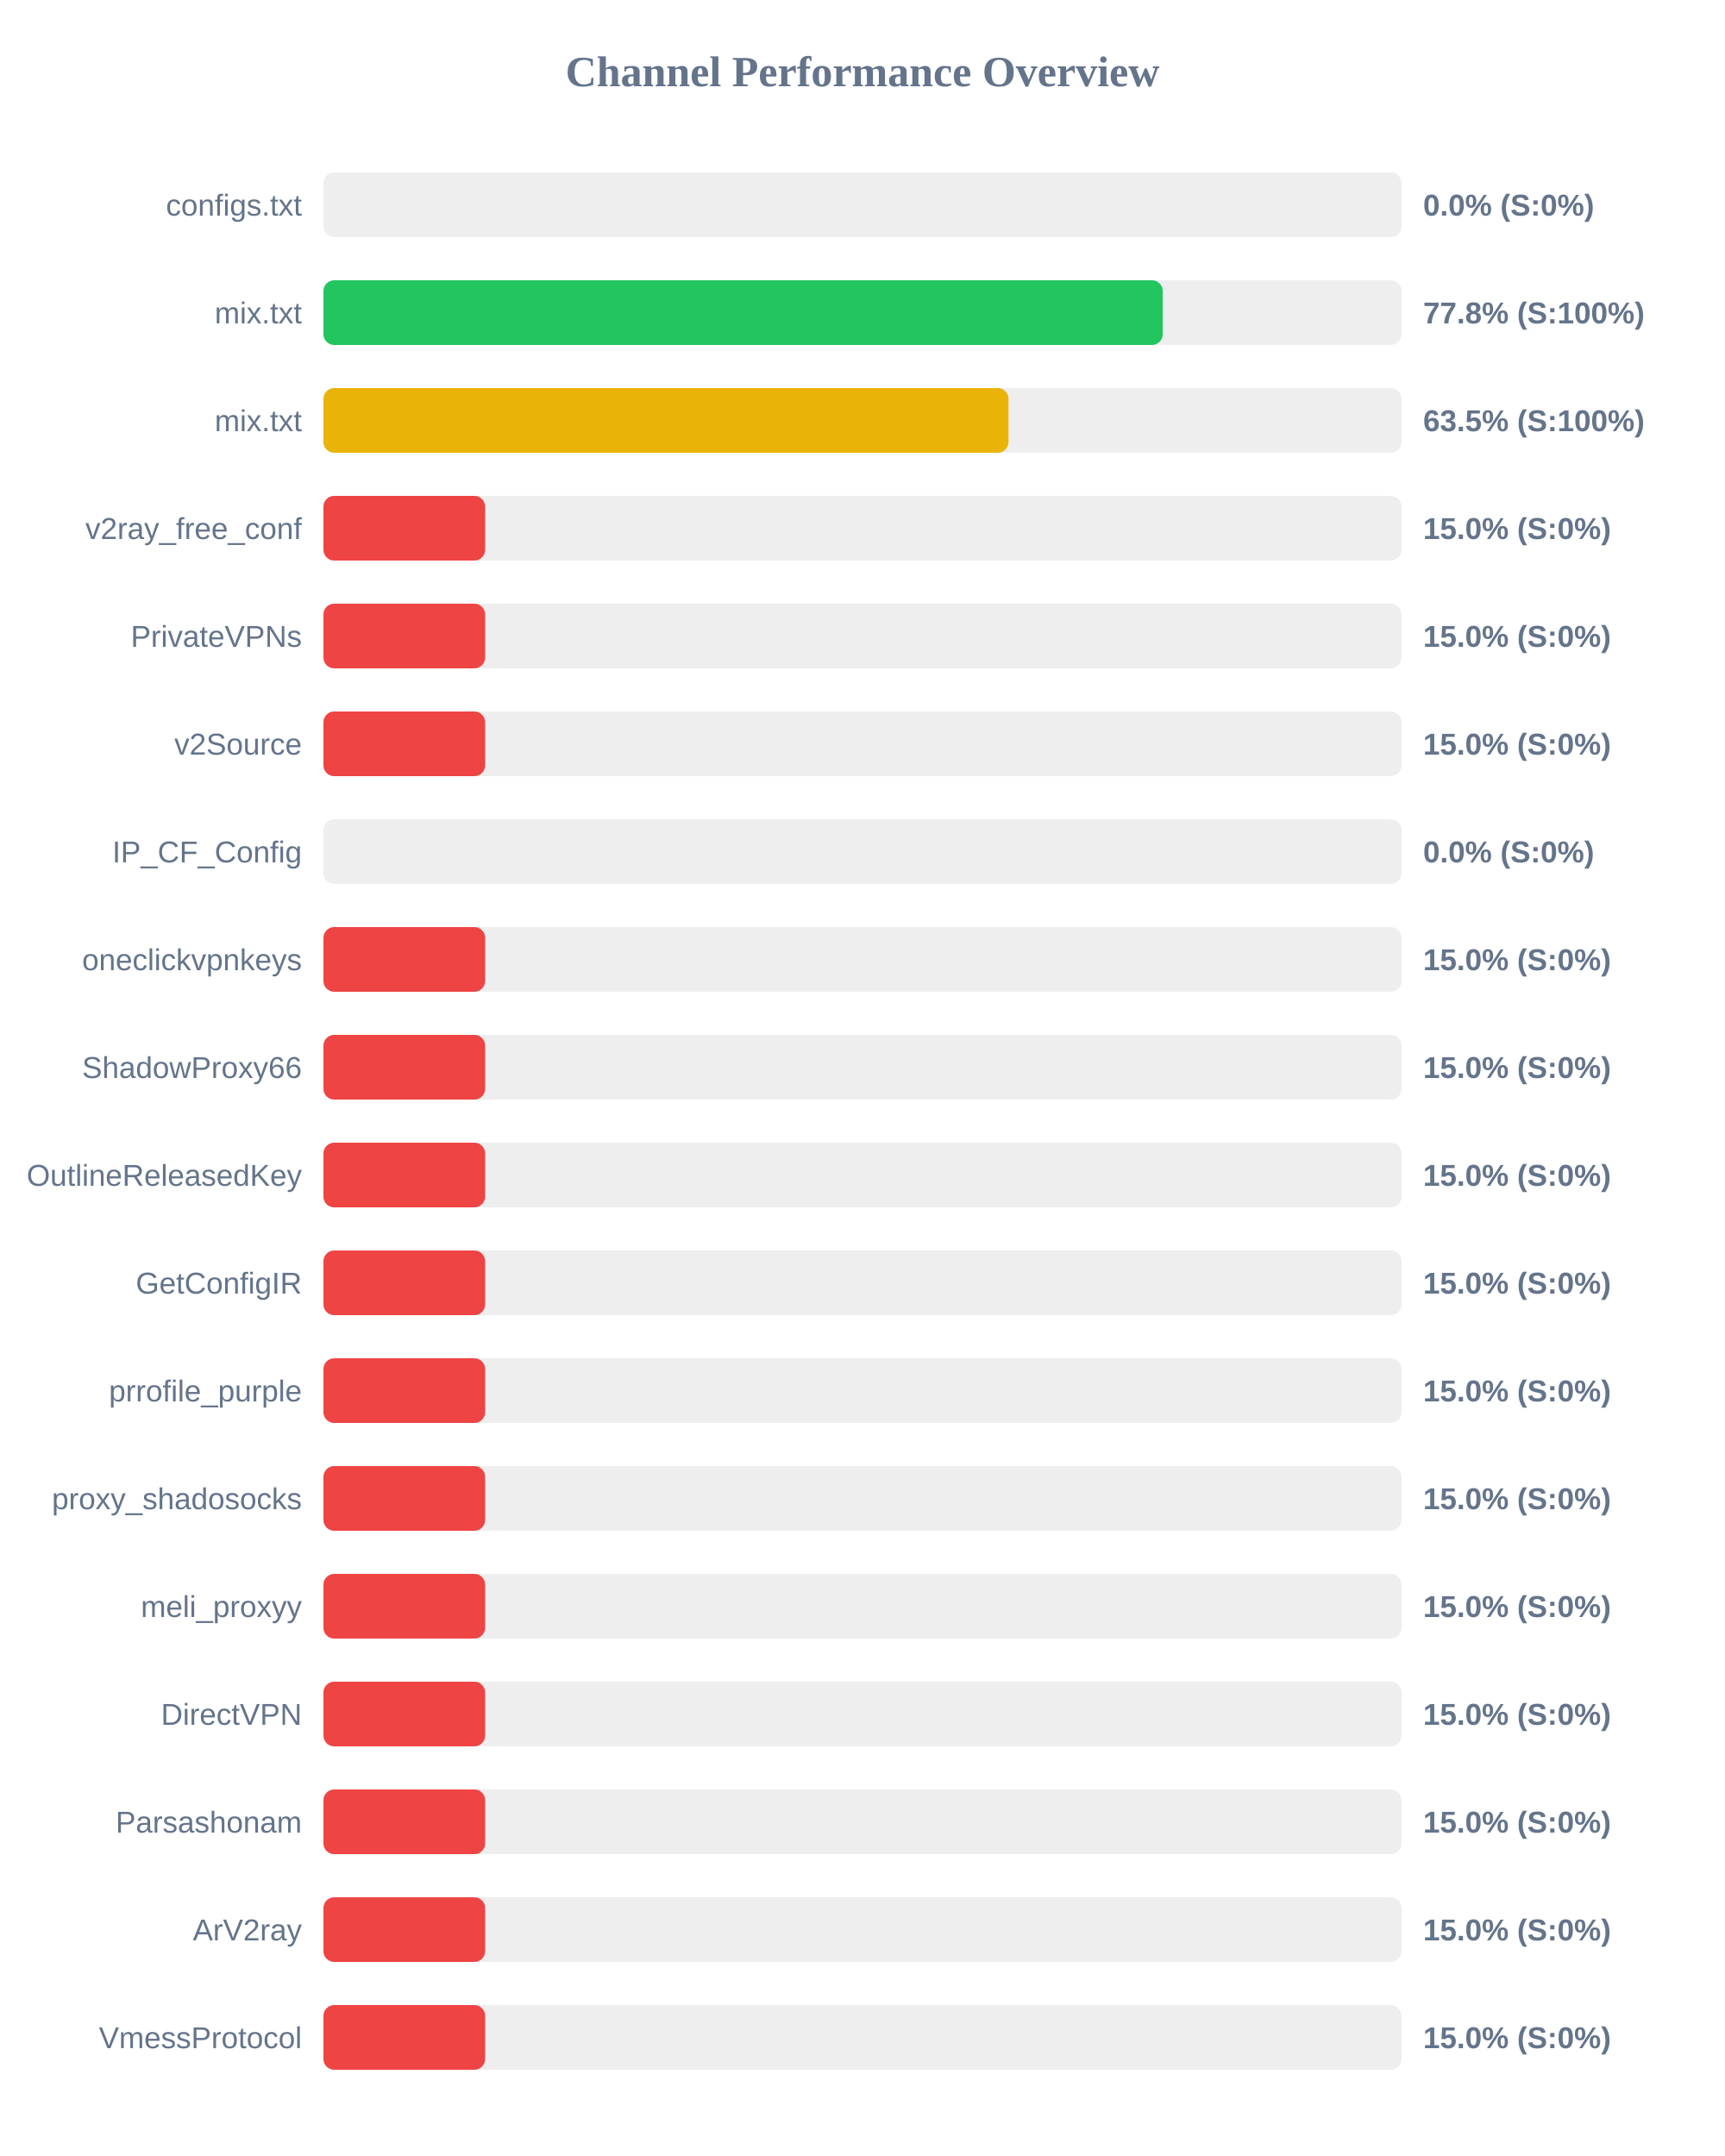
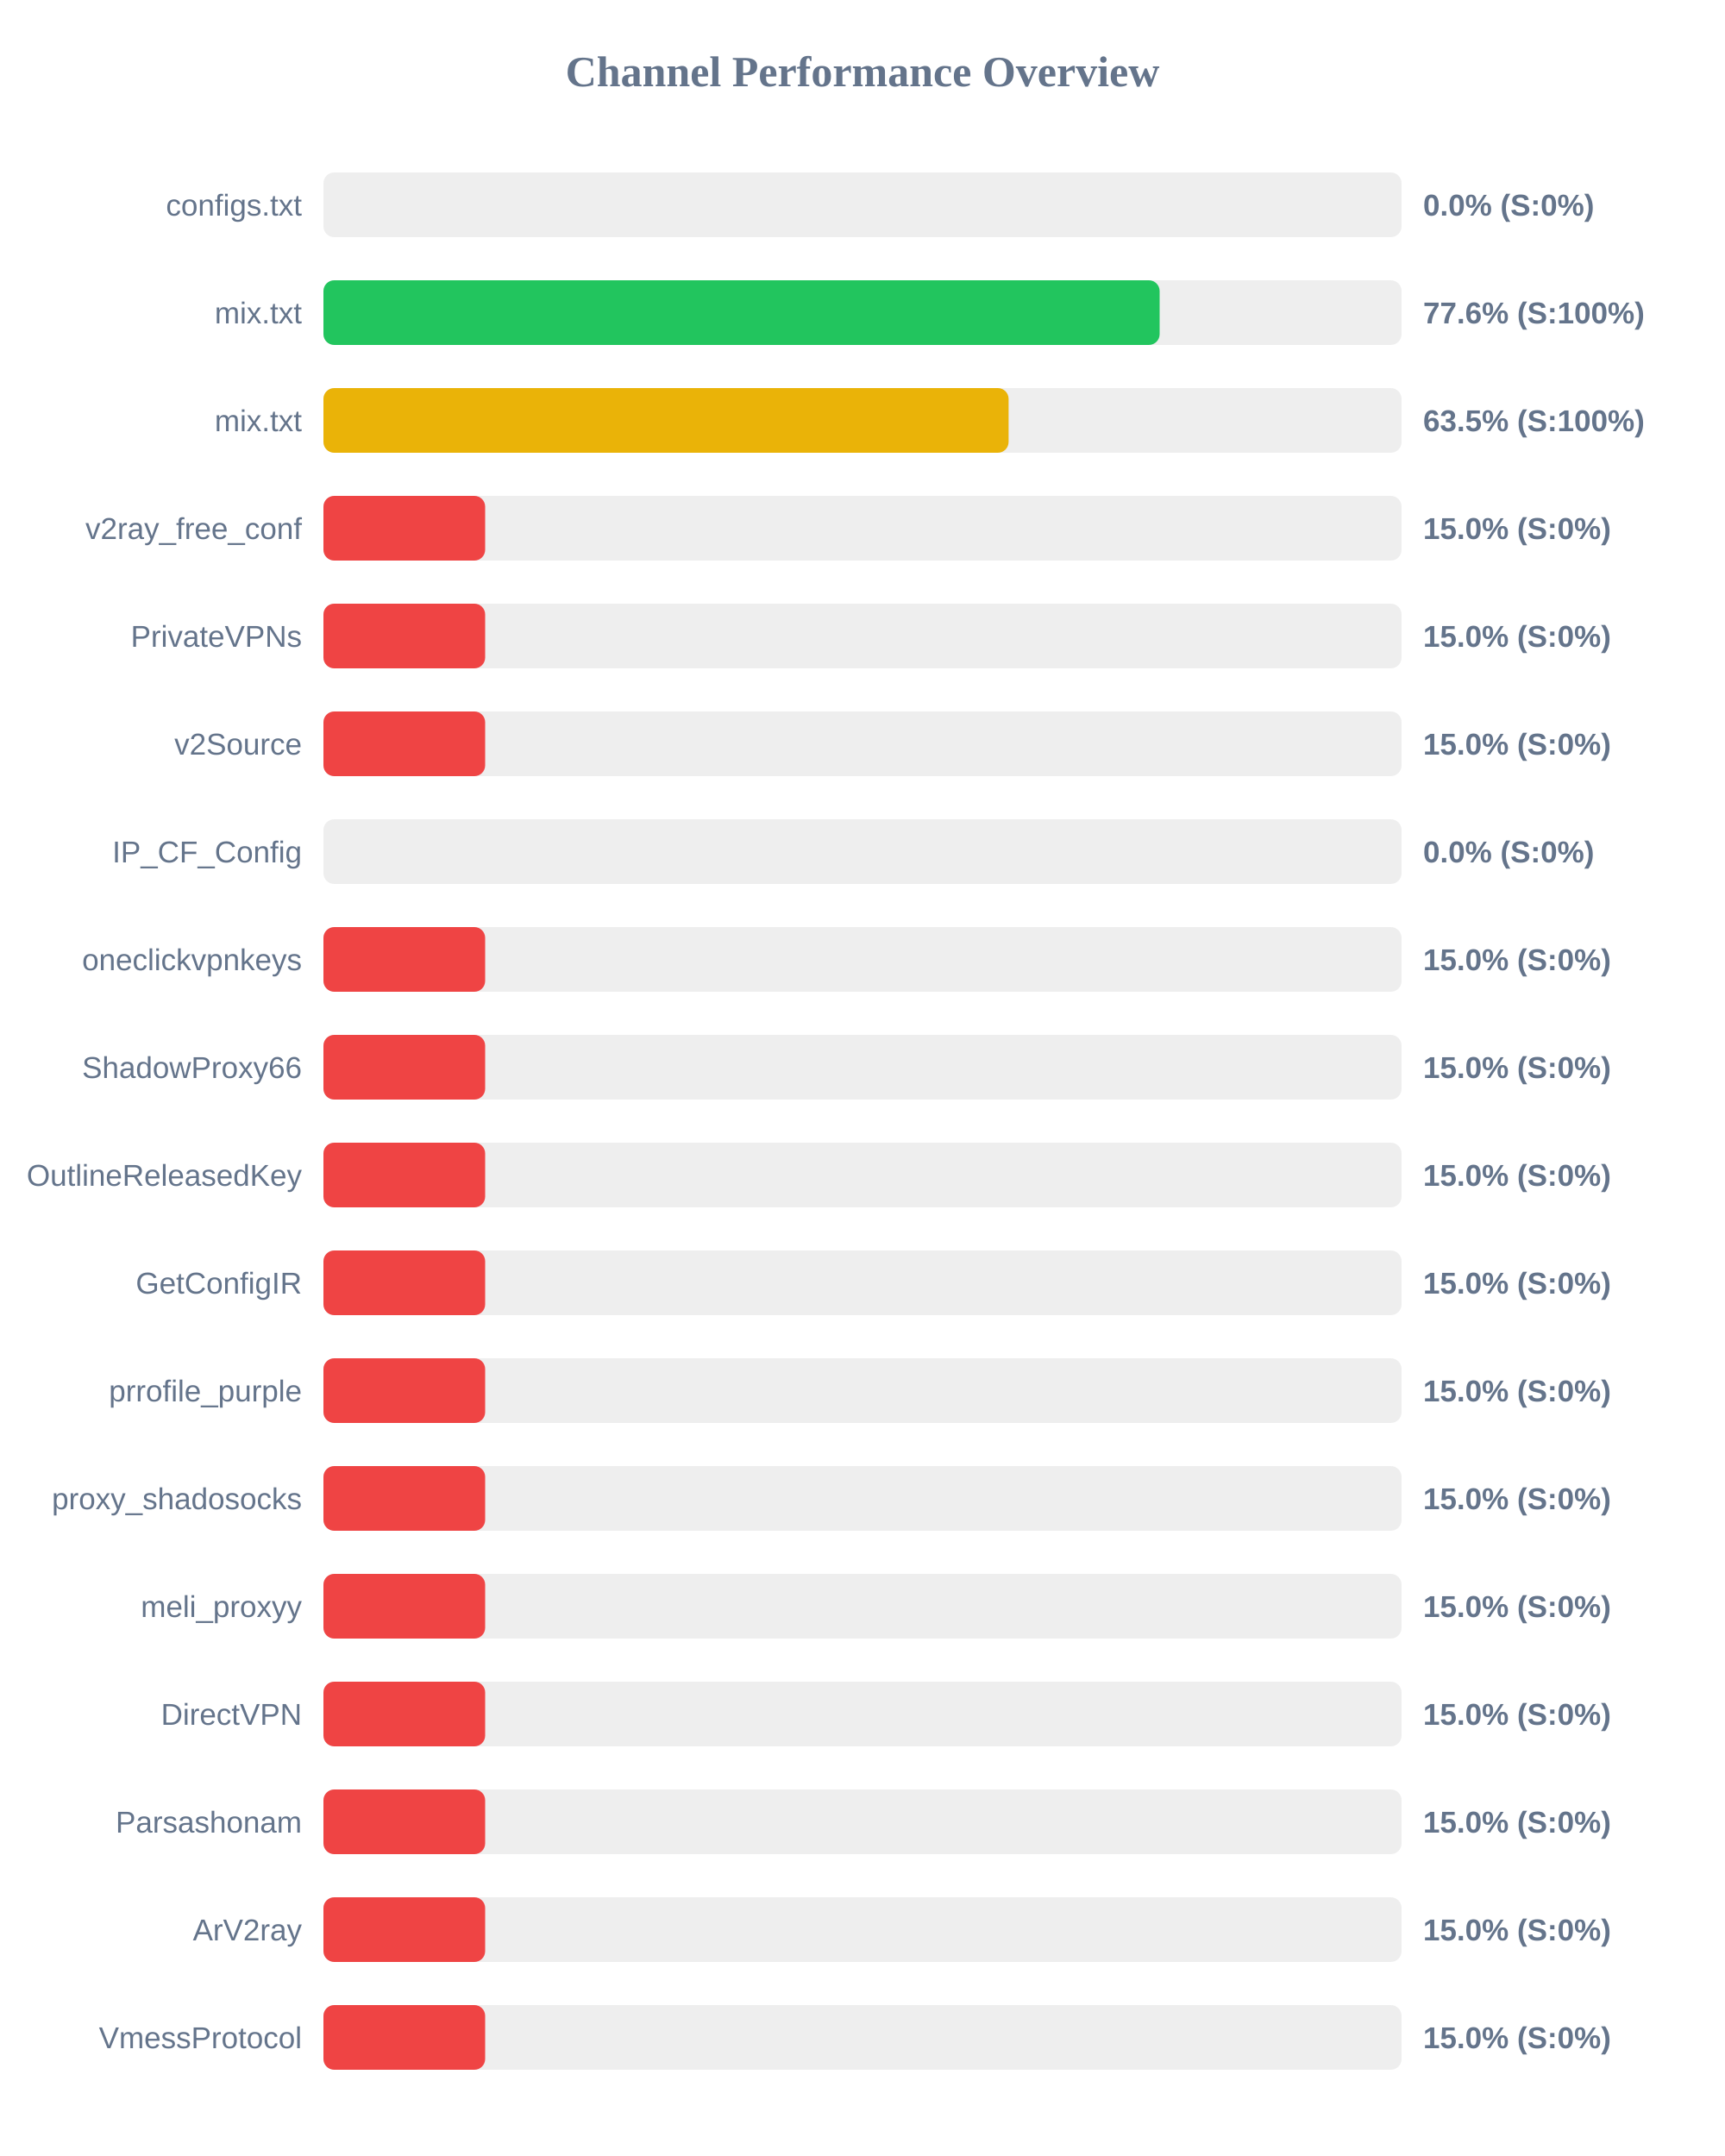
<svg xmlns="http://www.w3.org/2000/svg" width="800" height="1000" version="1.1">
  <style>
        .row { font: 14px Arial; fill: #64748b; }
        .score { font: bold 14px Arial; fill: #64748b; }
    </style>
  <text x="400" y="40" text-anchor="middle" font-size="20px" font-weight="bold" fill="#64748b">Channel Performance Overview</text>
  <rect x="150" y="80" width="500" height="30" fill="#eee" rx="5" />
  <rect x="150" y="80" width="0.0" height="30" fill="#ef4444" rx="5" />
  <text x="140" y="100" text-anchor="end" class="row">configs.txt</text>
  <text x="660" y="100" text-anchor="start" class="score">0.0% (S:0%)</text>
  <rect x="150" y="130" width="500" height="30" fill="#eee" rx="5" />
-   <rect x="150" y="130" width="389.25" height="30" fill="#22c55e" rx="5" />
+   <rect x="150" y="130" width="387.8" height="30" fill="#22c55e" rx="5" />
  <text x="140" y="150" text-anchor="end" class="row">mix.txt</text>
-   <text x="660" y="150" text-anchor="start" class="score">77.8% (S:100%)</text>
+   <text x="660" y="150" text-anchor="start" class="score">77.6% (S:100%)</text>
  <rect x="150" y="180" width="500" height="30" fill="#eee" rx="5" />
-   <rect x="150" y="180" width="317.7" height="30" fill="#eab308" rx="5" />
+   <rect x="150" y="180" width="317.75" height="30" fill="#eab308" rx="5" />
  <text x="140" y="200" text-anchor="end" class="row">mix.txt</text>
  <text x="660" y="200" text-anchor="start" class="score">63.5% (S:100%)</text>
  <rect x="150" y="230" width="500" height="30" fill="#eee" rx="5" />
  <rect x="150" y="230" width="75.0" height="30" fill="#ef4444" rx="5" />
  <text x="140" y="250" text-anchor="end" class="row">v2ray_free_conf</text>
  <text x="660" y="250" text-anchor="start" class="score">15.0% (S:0%)</text>
  <rect x="150" y="280" width="500" height="30" fill="#eee" rx="5" />
  <rect x="150" y="280" width="75.0" height="30" fill="#ef4444" rx="5" />
  <text x="140" y="300" text-anchor="end" class="row">PrivateVPNs</text>
  <text x="660" y="300" text-anchor="start" class="score">15.0% (S:0%)</text>
  <rect x="150" y="330" width="500" height="30" fill="#eee" rx="5" />
  <rect x="150" y="330" width="75.0" height="30" fill="#ef4444" rx="5" />
  <text x="140" y="350" text-anchor="end" class="row">v2Source</text>
  <text x="660" y="350" text-anchor="start" class="score">15.0% (S:0%)</text>
  <rect x="150" y="380" width="500" height="30" fill="#eee" rx="5" />
  <rect x="150" y="380" width="0.0" height="30" fill="#ef4444" rx="5" />
  <text x="140" y="400" text-anchor="end" class="row">IP_CF_Config</text>
  <text x="660" y="400" text-anchor="start" class="score">0.0% (S:0%)</text>
  <rect x="150" y="430" width="500" height="30" fill="#eee" rx="5" />
  <rect x="150" y="430" width="75.0" height="30" fill="#ef4444" rx="5" />
  <text x="140" y="450" text-anchor="end" class="row">oneclickvpnkeys</text>
  <text x="660" y="450" text-anchor="start" class="score">15.0% (S:0%)</text>
  <rect x="150" y="480" width="500" height="30" fill="#eee" rx="5" />
  <rect x="150" y="480" width="75.0" height="30" fill="#ef4444" rx="5" />
  <text x="140" y="500" text-anchor="end" class="row">ShadowProxy66</text>
  <text x="660" y="500" text-anchor="start" class="score">15.0% (S:0%)</text>
  <rect x="150" y="530" width="500" height="30" fill="#eee" rx="5" />
  <rect x="150" y="530" width="75.0" height="30" fill="#ef4444" rx="5" />
  <text x="140" y="550" text-anchor="end" class="row">OutlineReleasedKey</text>
  <text x="660" y="550" text-anchor="start" class="score">15.0% (S:0%)</text>
  <rect x="150" y="580" width="500" height="30" fill="#eee" rx="5" />
  <rect x="150" y="580" width="75.0" height="30" fill="#ef4444" rx="5" />
  <text x="140" y="600" text-anchor="end" class="row">GetConfigIR</text>
  <text x="660" y="600" text-anchor="start" class="score">15.0% (S:0%)</text>
  <rect x="150" y="630" width="500" height="30" fill="#eee" rx="5" />
  <rect x="150" y="630" width="75.0" height="30" fill="#ef4444" rx="5" />
  <text x="140" y="650" text-anchor="end" class="row">prrofile_purple</text>
  <text x="660" y="650" text-anchor="start" class="score">15.0% (S:0%)</text>
  <rect x="150" y="680" width="500" height="30" fill="#eee" rx="5" />
  <rect x="150" y="680" width="75.0" height="30" fill="#ef4444" rx="5" />
  <text x="140" y="700" text-anchor="end" class="row">proxy_shadosocks</text>
  <text x="660" y="700" text-anchor="start" class="score">15.0% (S:0%)</text>
  <rect x="150" y="730" width="500" height="30" fill="#eee" rx="5" />
  <rect x="150" y="730" width="75.0" height="30" fill="#ef4444" rx="5" />
  <text x="140" y="750" text-anchor="end" class="row">meli_proxyy</text>
  <text x="660" y="750" text-anchor="start" class="score">15.0% (S:0%)</text>
  <rect x="150" y="780" width="500" height="30" fill="#eee" rx="5" />
  <rect x="150" y="780" width="75.0" height="30" fill="#ef4444" rx="5" />
  <text x="140" y="800" text-anchor="end" class="row">DirectVPN</text>
  <text x="660" y="800" text-anchor="start" class="score">15.0% (S:0%)</text>
  <rect x="150" y="830" width="500" height="30" fill="#eee" rx="5" />
  <rect x="150" y="830" width="75.0" height="30" fill="#ef4444" rx="5" />
  <text x="140" y="850" text-anchor="end" class="row">Parsashonam</text>
  <text x="660" y="850" text-anchor="start" class="score">15.0% (S:0%)</text>
  <rect x="150" y="880" width="500" height="30" fill="#eee" rx="5" />
  <rect x="150" y="880" width="75.0" height="30" fill="#ef4444" rx="5" />
  <text x="140" y="900" text-anchor="end" class="row">ArV2ray</text>
  <text x="660" y="900" text-anchor="start" class="score">15.0% (S:0%)</text>
  <rect x="150" y="930" width="500" height="30" fill="#eee" rx="5" />
  <rect x="150" y="930" width="75.0" height="30" fill="#ef4444" rx="5" />
  <text x="140" y="950" text-anchor="end" class="row">VmessProtocol</text>
  <text x="660" y="950" text-anchor="start" class="score">15.0% (S:0%)</text>
</svg>
